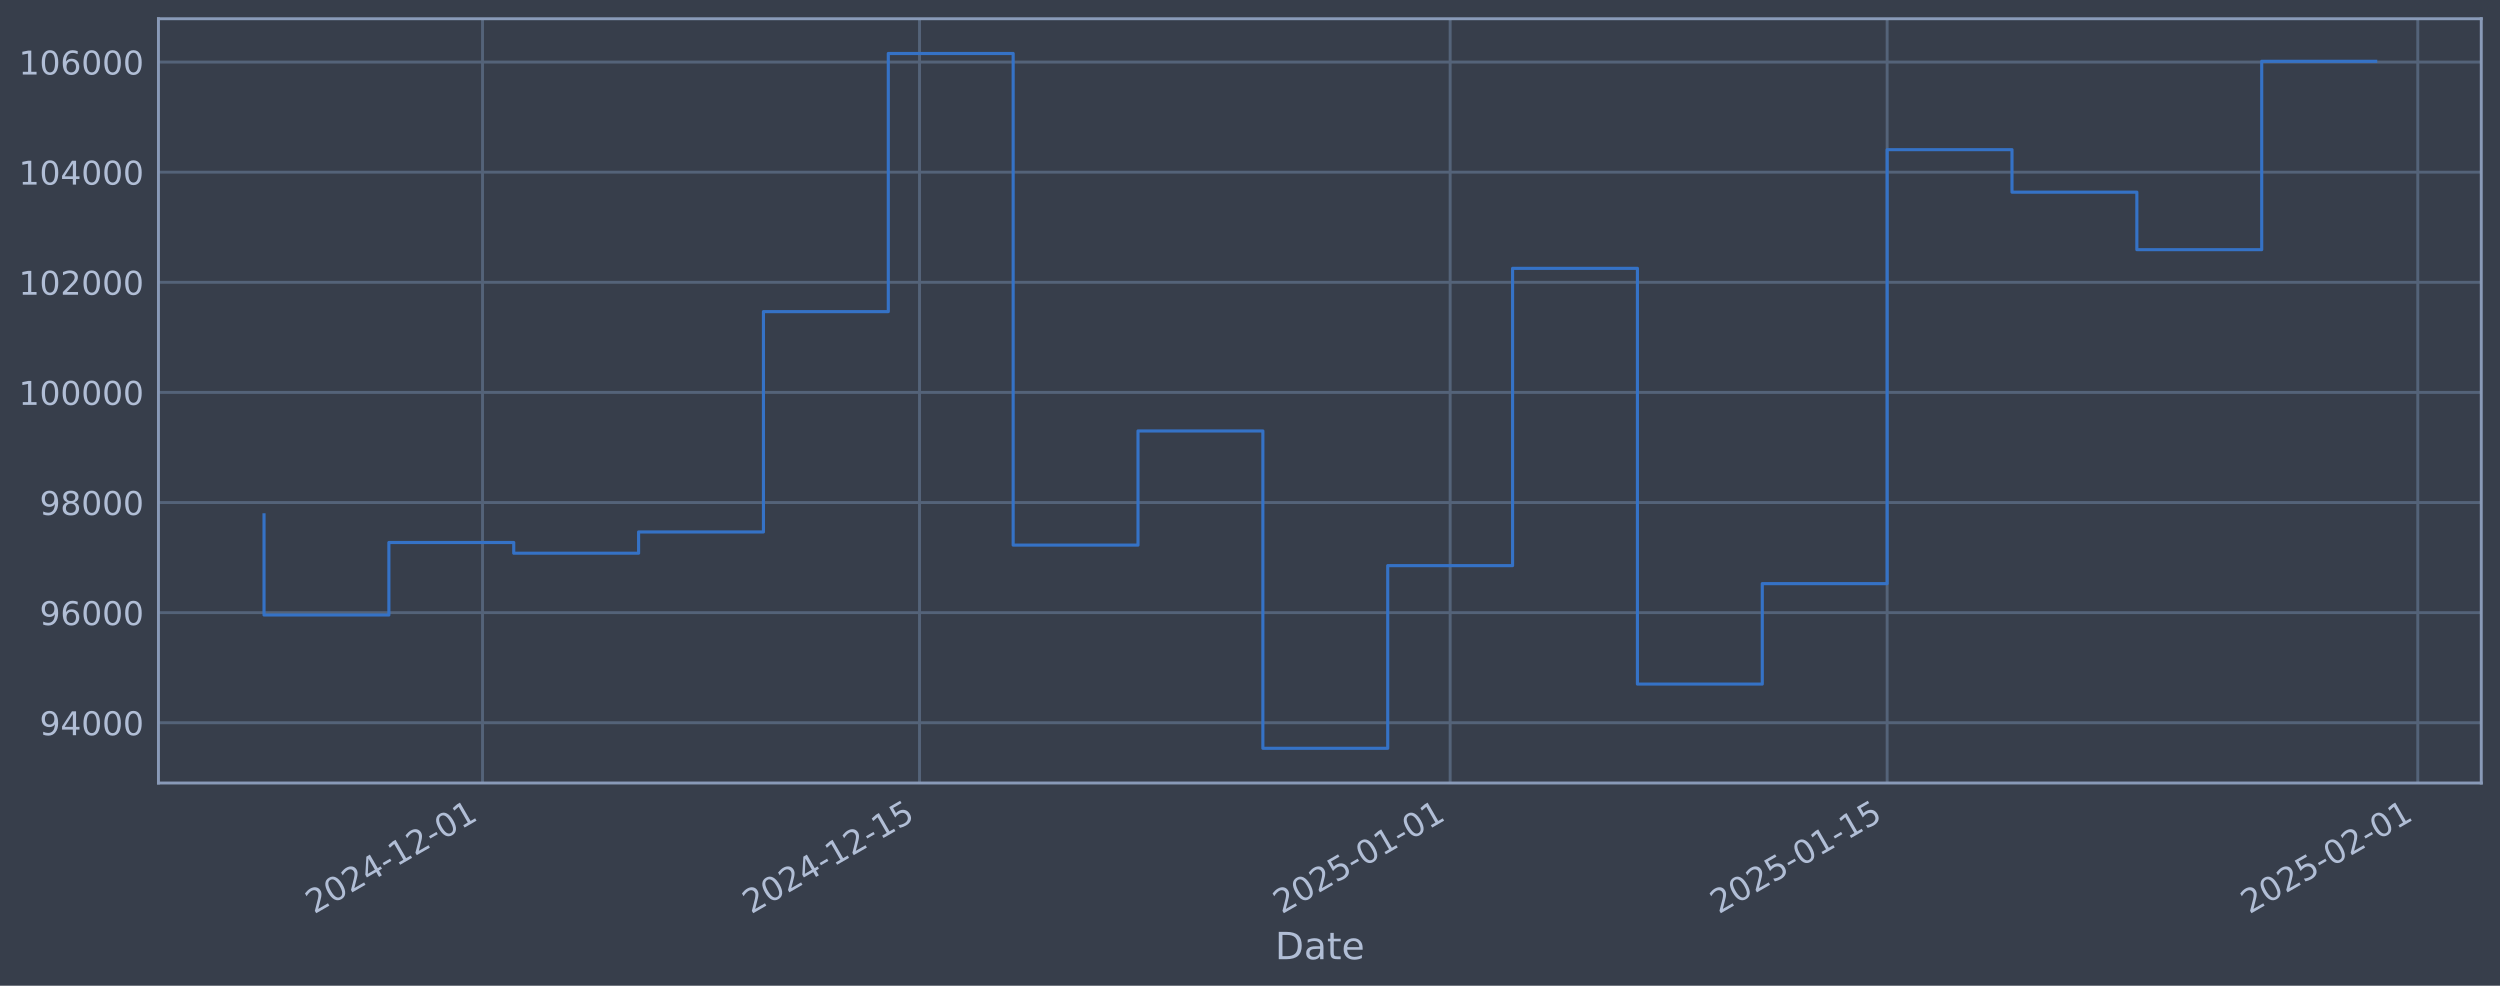
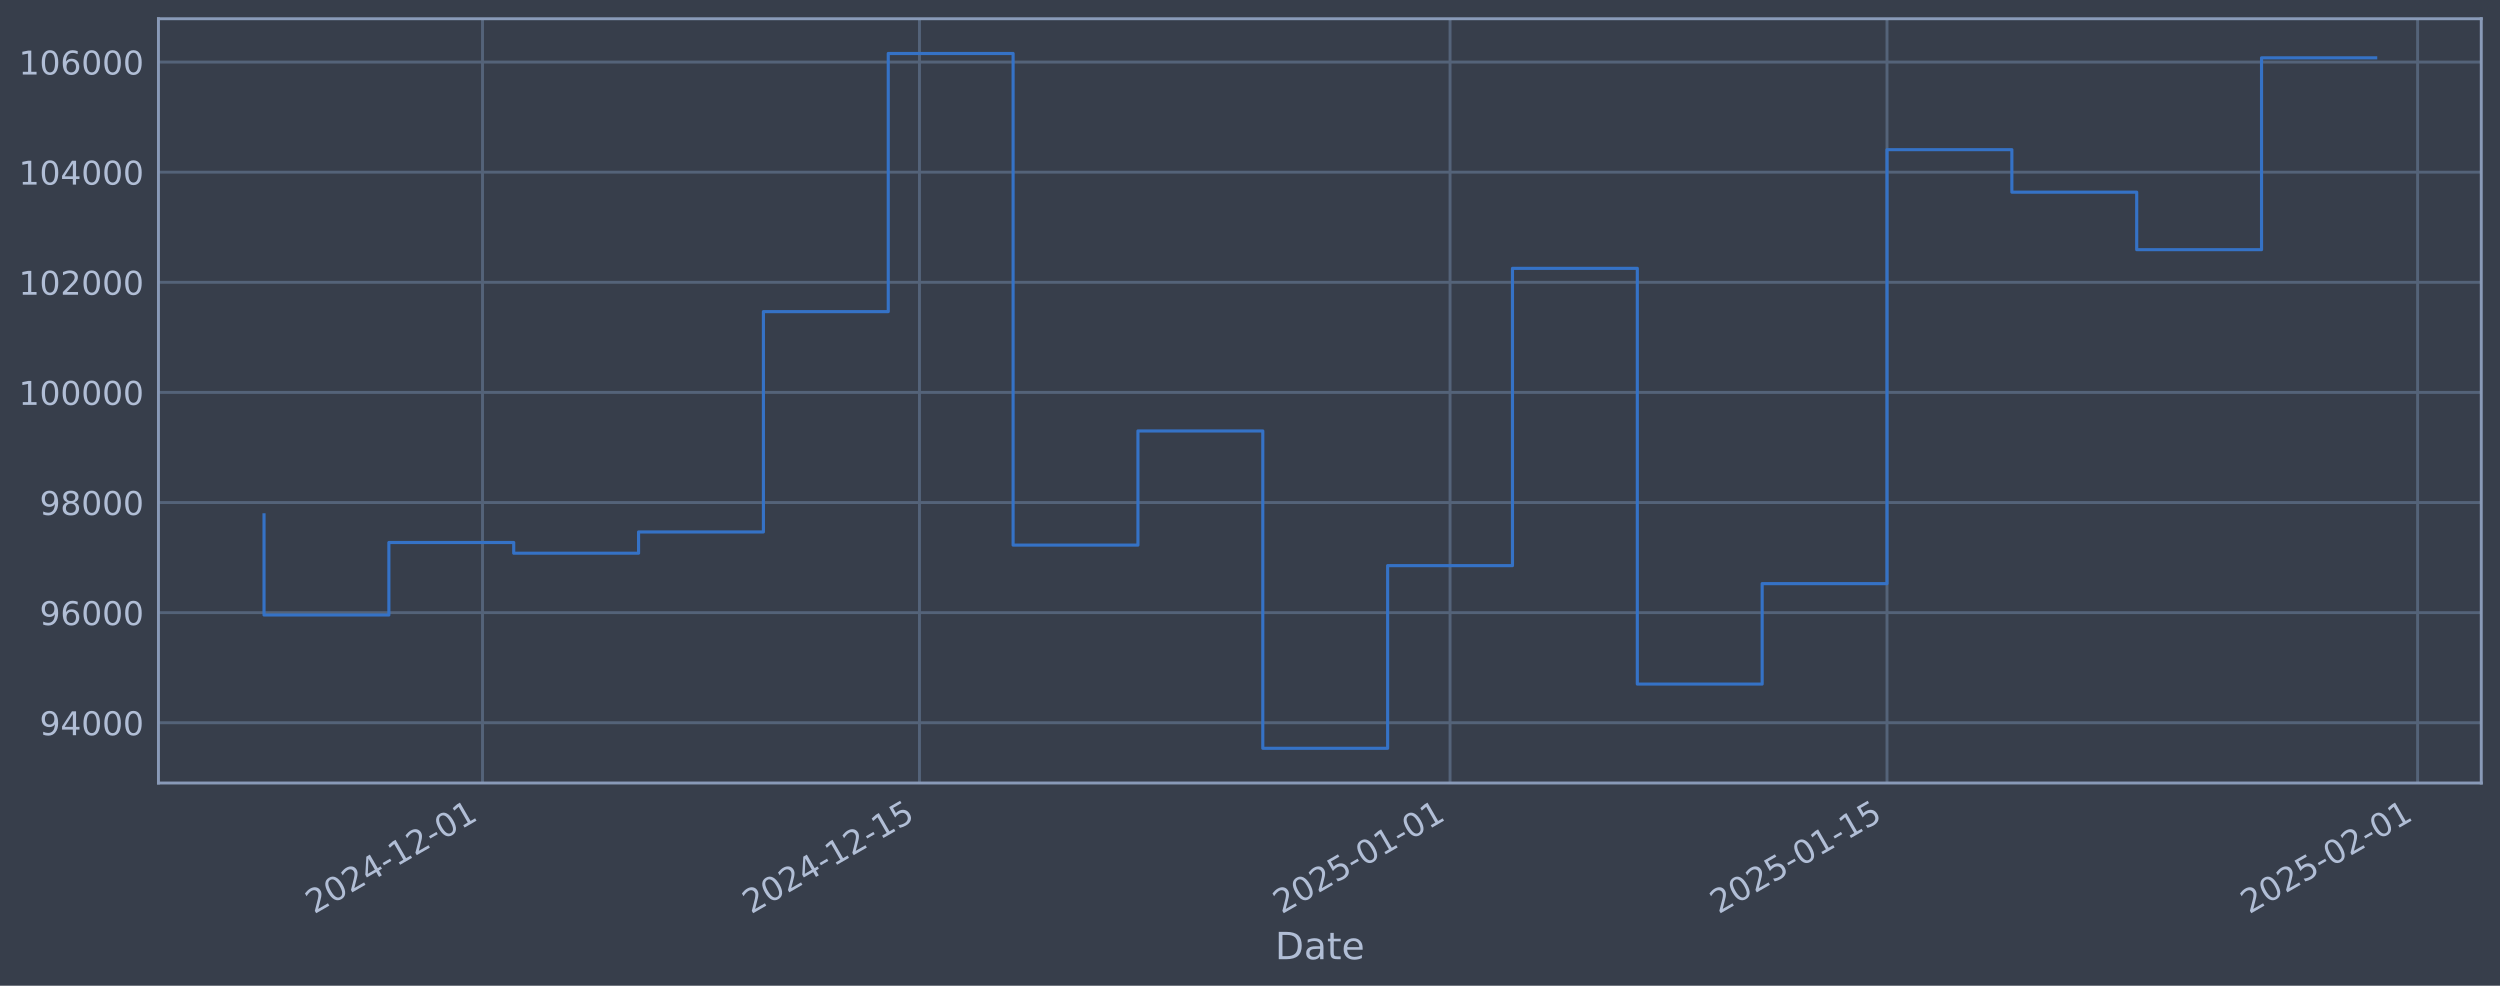
<svg xmlns="http://www.w3.org/2000/svg" xmlns:xlink="http://www.w3.org/1999/xlink" width="960.9pt" height="378.87pt" viewBox="0 0 960.9 378.87" version="1.1">
  <defs>
    <style type="text/css">*{stroke-linejoin: round; stroke-linecap: butt}</style>
  </defs>
  <g id="figure_1">
    <g id="patch_1">
      <path d="M 0 378.87  L 960.9 378.87  L 960.9 0  L 0 0  z " style="fill: #373e4b" />
    </g>
    <g id="axes_1">
      <g id="patch_2">
        <path d="M 60.901 300.96  L 953.701 300.96  L 953.701 7.2  L 60.901 7.2  z " style="fill: #373e4b" />
      </g>
      <g id="matplotlib.axis_1">
        <g id="xtick_1">
          <g id="line2d_1">
-             <path d="M 185.463 300.96  L 185.463 7.2  " clip-path="url(#pa87763adb1)" style="fill: none; stroke: #546379; stroke-width: 1.12; stroke-linecap: square" />
+             <path d="M 185.457 300.96  L 185.457 7.2  " clip-path="url(#p28da976a4f)" style="fill: none; stroke: #546379; stroke-width: 1.12; stroke-linecap: square" />
          </g>
          <g id="line2d_2" />
          <g id="text_1">
-             <g style="fill: #b1bed6" transform="translate(120.7378 351.4642) rotate(-30) scale(0.126 -0.126)">
+             <g style="fill: #b1bed6" transform="translate(120.7311 351.4642) rotate(-30) scale(0.126 -0.126)">
              <defs>
                <path id="DejaVuSans-32" d="M 1228 531  L 3431 531  L 3431 0  L 469 0  L 469 531  Q 828 903 1448 1529  Q 2069 2156 2228 2338  Q 2531 2678 2651 2914  Q 2772 3150 2772 3378  Q 2772 3750 2511 3984  Q 2250 4219 1831 4219  Q 1534 4219 1204 4116  Q 875 4013 500 3803  L 500 4441  Q 881 4594 1212 4672  Q 1544 4750 1819 4750  Q 2544 4750 2975 4387  Q 3406 4025 3406 3419  Q 3406 3131 3298 2873  Q 3191 2616 2906 2266  Q 2828 2175 2409 1742  Q 1991 1309 1228 531  z " transform="scale(0.015625)" />
                <path id="DejaVuSans-30" d="M 2034 4250  Q 1547 4250 1301 3770  Q 1056 3291 1056 2328  Q 1056 1369 1301 889  Q 1547 409 2034 409  Q 2525 409 2770 889  Q 3016 1369 3016 2328  Q 3016 3291 2770 3770  Q 2525 4250 2034 4250  z M 2034 4750  Q 2819 4750 3233 4129  Q 3647 3509 3647 2328  Q 3647 1150 3233 529  Q 2819 -91 2034 -91  Q 1250 -91 836 529  Q 422 1150 422 2328  Q 422 3509 836 4129  Q 1250 4750 2034 4750  z " transform="scale(0.015625)" />
                <path id="DejaVuSans-34" d="M 2419 4116  L 825 1625  L 2419 1625  L 2419 4116  z M 2253 4666  L 3047 4666  L 3047 1625  L 3713 1625  L 3713 1100  L 3047 1100  L 3047 0  L 2419 0  L 2419 1100  L 313 1100  L 313 1709  L 2253 4666  z " transform="scale(0.015625)" />
                <path id="DejaVuSans-2d" d="M 313 2009  L 1997 2009  L 1997 1497  L 313 1497  L 313 2009  z " transform="scale(0.015625)" />
                <path id="DejaVuSans-31" d="M 794 531  L 1825 531  L 1825 4091  L 703 3866  L 703 4441  L 1819 4666  L 2450 4666  L 2450 531  L 3481 531  L 3481 0  L 794 0  L 794 531  z " transform="scale(0.015625)" />
              </defs>
              <use xlink:href="#DejaVuSans-32" />
              <use xlink:href="#DejaVuSans-30" transform="translate(63.62305 0)" />
              <use xlink:href="#DejaVuSans-32" transform="translate(127.2461 0)" />
              <use xlink:href="#DejaVuSans-34" transform="translate(190.8691 0)" />
              <use xlink:href="#DejaVuSans-2d" transform="translate(254.4922 0)" />
              <use xlink:href="#DejaVuSans-31" transform="translate(290.5762 0)" />
              <use xlink:href="#DejaVuSans-32" transform="translate(354.1992 0)" />
              <use xlink:href="#DejaVuSans-2d" transform="translate(417.8223 0)" />
              <use xlink:href="#DejaVuSans-30" transform="translate(453.9062 0)" />
              <use xlink:href="#DejaVuSans-31" transform="translate(517.5293 0)" />
            </g>
          </g>
        </g>
        <g id="xtick_2">
          <g id="line2d_3">
-             <path d="M 353.425 300.96  L 353.425 7.2  " clip-path="url(#pa87763adb1)" style="fill: none; stroke: #546379; stroke-width: 1.12; stroke-linecap: square" />
+             <path d="M 353.405 300.96  L 353.405 7.2  " clip-path="url(#p28da976a4f)" style="fill: none; stroke: #546379; stroke-width: 1.12; stroke-linecap: square" />
          </g>
          <g id="line2d_4" />
          <g id="text_2">
-             <g style="fill: #b1bed6" transform="translate(288.6998 351.4642) rotate(-30) scale(0.126 -0.126)">
+             <g style="fill: #b1bed6" transform="translate(288.6797 351.4642) rotate(-30) scale(0.126 -0.126)">
              <defs>
                <path id="DejaVuSans-35" d="M 691 4666  L 3169 4666  L 3169 4134  L 1269 4134  L 1269 2991  Q 1406 3038 1543 3061  Q 1681 3084 1819 3084  Q 2600 3084 3056 2656  Q 3513 2228 3513 1497  Q 3513 744 3044 326  Q 2575 -91 1722 -91  Q 1428 -91 1123 -41  Q 819 9 494 109  L 494 744  Q 775 591 1075 516  Q 1375 441 1709 441  Q 2250 441 2565 725  Q 2881 1009 2881 1497  Q 2881 1984 2565 2268  Q 2250 2553 1709 2553  Q 1456 2553 1204 2497  Q 953 2441 691 2322  L 691 4666  z " transform="scale(0.015625)" />
              </defs>
              <use xlink:href="#DejaVuSans-32" />
              <use xlink:href="#DejaVuSans-30" transform="translate(63.62305 0)" />
              <use xlink:href="#DejaVuSans-32" transform="translate(127.2461 0)" />
              <use xlink:href="#DejaVuSans-34" transform="translate(190.8691 0)" />
              <use xlink:href="#DejaVuSans-2d" transform="translate(254.4922 0)" />
              <use xlink:href="#DejaVuSans-31" transform="translate(290.5762 0)" />
              <use xlink:href="#DejaVuSans-32" transform="translate(354.1992 0)" />
              <use xlink:href="#DejaVuSans-2d" transform="translate(417.8223 0)" />
              <use xlink:href="#DejaVuSans-31" transform="translate(453.9062 0)" />
              <use xlink:href="#DejaVuSans-35" transform="translate(517.5293 0)" />
            </g>
          </g>
        </g>
        <g id="xtick_3">
          <g id="line2d_5">
-             <path d="M 557.379 300.96  L 557.379 7.2  " clip-path="url(#pa87763adb1)" style="fill: none; stroke: #546379; stroke-width: 1.12; stroke-linecap: square" />
+             <path d="M 557.343 300.96  L 557.343 7.2  " clip-path="url(#p28da976a4f)" style="fill: none; stroke: #546379; stroke-width: 1.12; stroke-linecap: square" />
          </g>
          <g id="line2d_6" />
          <g id="text_3">
-             <g style="fill: #b1bed6" transform="translate(492.6537 351.4642) rotate(-30) scale(0.126 -0.126)">
+             <g style="fill: #b1bed6" transform="translate(492.6173 351.4642) rotate(-30) scale(0.126 -0.126)">
              <use xlink:href="#DejaVuSans-32" />
              <use xlink:href="#DejaVuSans-30" transform="translate(63.62305 0)" />
              <use xlink:href="#DejaVuSans-32" transform="translate(127.2461 0)" />
              <use xlink:href="#DejaVuSans-35" transform="translate(190.8691 0)" />
              <use xlink:href="#DejaVuSans-2d" transform="translate(254.4922 0)" />
              <use xlink:href="#DejaVuSans-30" transform="translate(290.5762 0)" />
              <use xlink:href="#DejaVuSans-31" transform="translate(354.1992 0)" />
              <use xlink:href="#DejaVuSans-2d" transform="translate(417.8223 0)" />
              <use xlink:href="#DejaVuSans-30" transform="translate(453.9062 0)" />
              <use xlink:href="#DejaVuSans-31" transform="translate(517.5293 0)" />
            </g>
          </g>
        </g>
        <g id="xtick_4">
          <g id="line2d_7">
-             <path d="M 725.341 300.96  L 725.341 7.2  " clip-path="url(#pa87763adb1)" style="fill: none; stroke: #546379; stroke-width: 1.12; stroke-linecap: square" />
+             <path d="M 725.291 300.96  L 725.291 7.2  " clip-path="url(#p28da976a4f)" style="fill: none; stroke: #546379; stroke-width: 1.12; stroke-linecap: square" />
          </g>
          <g id="line2d_8" />
          <g id="text_4">
-             <g style="fill: #b1bed6" transform="translate(660.6157 351.4642) rotate(-30) scale(0.126 -0.126)">
+             <g style="fill: #b1bed6" transform="translate(660.5659 351.4642) rotate(-30) scale(0.126 -0.126)">
              <use xlink:href="#DejaVuSans-32" />
              <use xlink:href="#DejaVuSans-30" transform="translate(63.62305 0)" />
              <use xlink:href="#DejaVuSans-32" transform="translate(127.2461 0)" />
              <use xlink:href="#DejaVuSans-35" transform="translate(190.8691 0)" />
              <use xlink:href="#DejaVuSans-2d" transform="translate(254.4922 0)" />
              <use xlink:href="#DejaVuSans-30" transform="translate(290.5762 0)" />
              <use xlink:href="#DejaVuSans-31" transform="translate(354.1992 0)" />
              <use xlink:href="#DejaVuSans-2d" transform="translate(417.8223 0)" />
              <use xlink:href="#DejaVuSans-31" transform="translate(453.9062 0)" />
              <use xlink:href="#DejaVuSans-35" transform="translate(517.5293 0)" />
            </g>
          </g>
        </g>
        <g id="xtick_5">
          <g id="line2d_9">
-             <path d="M 929.295 300.96  L 929.295 7.2  " clip-path="url(#pa87763adb1)" style="fill: none; stroke: #546379; stroke-width: 1.12; stroke-linecap: square" />
+             <path d="M 929.229 300.96  L 929.229 7.2  " clip-path="url(#p28da976a4f)" style="fill: none; stroke: #546379; stroke-width: 1.12; stroke-linecap: square" />
          </g>
          <g id="line2d_10" />
          <g id="text_5">
-             <g style="fill: #b1bed6" transform="translate(864.5695 351.4642) rotate(-30) scale(0.126 -0.126)">
+             <g style="fill: #b1bed6" transform="translate(864.5035 351.4642) rotate(-30) scale(0.126 -0.126)">
              <use xlink:href="#DejaVuSans-32" />
              <use xlink:href="#DejaVuSans-30" transform="translate(63.62305 0)" />
              <use xlink:href="#DejaVuSans-32" transform="translate(127.2461 0)" />
              <use xlink:href="#DejaVuSans-35" transform="translate(190.8691 0)" />
              <use xlink:href="#DejaVuSans-2d" transform="translate(254.4922 0)" />
              <use xlink:href="#DejaVuSans-30" transform="translate(290.5762 0)" />
              <use xlink:href="#DejaVuSans-32" transform="translate(354.1992 0)" />
              <use xlink:href="#DejaVuSans-2d" transform="translate(417.8223 0)" />
              <use xlink:href="#DejaVuSans-30" transform="translate(453.9062 0)" />
              <use xlink:href="#DejaVuSans-31" transform="translate(517.5293 0)" />
            </g>
          </g>
        </g>
        <g id="text_6">
          <g style="fill: #b1bed6" transform="translate(490.0914 368.6753) scale(0.144 -0.144)">
            <defs>
              <path id="DejaVuSans-44" d="M 1259 4147  L 1259 519  L 2022 519  Q 2988 519 3436 956  Q 3884 1394 3884 2338  Q 3884 3275 3436 3711  Q 2988 4147 2022 4147  L 1259 4147  z M 628 4666  L 1925 4666  Q 3281 4666 3915 4102  Q 4550 3538 4550 2338  Q 4550 1131 3912 565  Q 3275 0 1925 0  L 628 0  L 628 4666  z " transform="scale(0.015625)" />
              <path id="DejaVuSans-61" d="M 2194 1759  Q 1497 1759 1228 1600  Q 959 1441 959 1056  Q 959 750 1161 570  Q 1363 391 1709 391  Q 2188 391 2477 730  Q 2766 1069 2766 1631  L 2766 1759  L 2194 1759  z M 3341 1997  L 3341 0  L 2766 0  L 2766 531  Q 2569 213 2275 61  Q 1981 -91 1556 -91  Q 1019 -91 701 211  Q 384 513 384 1019  Q 384 1609 779 1909  Q 1175 2209 1959 2209  L 2766 2209  L 2766 2266  Q 2766 2663 2505 2880  Q 2244 3097 1772 3097  Q 1472 3097 1187 3025  Q 903 2953 641 2809  L 641 3341  Q 956 3463 1253 3523  Q 1550 3584 1831 3584  Q 2591 3584 2966 3190  Q 3341 2797 3341 1997  z " transform="scale(0.015625)" />
              <path id="DejaVuSans-74" d="M 1172 4494  L 1172 3500  L 2356 3500  L 2356 3053  L 1172 3053  L 1172 1153  Q 1172 725 1289 603  Q 1406 481 1766 481  L 2356 481  L 2356 0  L 1766 0  Q 1100 0 847 248  Q 594 497 594 1153  L 594 3053  L 172 3053  L 172 3500  L 594 3500  L 594 4494  L 1172 4494  z " transform="scale(0.015625)" />
              <path id="DejaVuSans-65" d="M 3597 1894  L 3597 1613  L 953 1613  Q 991 1019 1311 708  Q 1631 397 2203 397  Q 2534 397 2845 478  Q 3156 559 3463 722  L 3463 178  Q 3153 47 2828 -22  Q 2503 -91 2169 -91  Q 1331 -91 842 396  Q 353 884 353 1716  Q 353 2575 817 3079  Q 1281 3584 2069 3584  Q 2775 3584 3186 3129  Q 3597 2675 3597 1894  z M 3022 2063  Q 3016 2534 2758 2815  Q 2500 3097 2075 3097  Q 1594 3097 1305 2825  Q 1016 2553 972 2059  L 3022 2063  z " transform="scale(0.015625)" />
            </defs>
            <use xlink:href="#DejaVuSans-44" />
            <use xlink:href="#DejaVuSans-61" transform="translate(77.00195 0)" />
            <use xlink:href="#DejaVuSans-74" transform="translate(138.2812 0)" />
            <use xlink:href="#DejaVuSans-65" transform="translate(177.4902 0)" />
          </g>
        </g>
      </g>
      <g id="matplotlib.axis_2">
        <g id="ytick_1">
          <g id="line2d_11">
-             <path d="M 60.901 277.797  L 953.701 277.797  " clip-path="url(#pa87763adb1)" style="fill: none; stroke: #546379; stroke-width: 1.12; stroke-linecap: square" />
+             <path d="M 60.901 277.797  L 953.701 277.797  " clip-path="url(#p28da976a4f)" style="fill: none; stroke: #546379; stroke-width: 1.12; stroke-linecap: square" />
          </g>
          <g id="line2d_12" />
          <g id="text_7">
            <g style="fill: #b1bed6" transform="translate(15.21675 282.5841) scale(0.126 -0.126)">
              <defs>
                <path id="DejaVuSans-39" d="M 703 97  L 703 672  Q 941 559 1184 500  Q 1428 441 1663 441  Q 2288 441 2617 861  Q 2947 1281 2994 2138  Q 2813 1869 2534 1725  Q 2256 1581 1919 1581  Q 1219 1581 811 2004  Q 403 2428 403 3163  Q 403 3881 828 4315  Q 1253 4750 1959 4750  Q 2769 4750 3195 4129  Q 3622 3509 3622 2328  Q 3622 1225 3098 567  Q 2575 -91 1691 -91  Q 1453 -91 1209 -44  Q 966 3 703 97  z M 1959 2075  Q 2384 2075 2632 2365  Q 2881 2656 2881 3163  Q 2881 3666 2632 3958  Q 2384 4250 1959 4250  Q 1534 4250 1286 3958  Q 1038 3666 1038 3163  Q 1038 2656 1286 2365  Q 1534 2075 1959 2075  z " transform="scale(0.015625)" />
              </defs>
              <use xlink:href="#DejaVuSans-39" />
              <use xlink:href="#DejaVuSans-34" transform="translate(63.62305 0)" />
              <use xlink:href="#DejaVuSans-30" transform="translate(127.2461 0)" />
              <use xlink:href="#DejaVuSans-30" transform="translate(190.8691 0)" />
              <use xlink:href="#DejaVuSans-30" transform="translate(254.4922 0)" />
            </g>
          </g>
        </g>
        <g id="ytick_2">
          <g id="line2d_13">
-             <path d="M 60.901 235.473  L 953.701 235.473  " clip-path="url(#pa87763adb1)" style="fill: none; stroke: #546379; stroke-width: 1.12; stroke-linecap: square" />
+             <path d="M 60.901 235.473  L 953.701 235.473  " clip-path="url(#p28da976a4f)" style="fill: none; stroke: #546379; stroke-width: 1.12; stroke-linecap: square" />
          </g>
          <g id="line2d_14" />
          <g id="text_8">
            <g style="fill: #b1bed6" transform="translate(15.21675 240.2602) scale(0.126 -0.126)">
              <defs>
                <path id="DejaVuSans-36" d="M 2113 2584  Q 1688 2584 1439 2293  Q 1191 2003 1191 1497  Q 1191 994 1439 701  Q 1688 409 2113 409  Q 2538 409 2786 701  Q 3034 994 3034 1497  Q 3034 2003 2786 2293  Q 2538 2584 2113 2584  z M 3366 4563  L 3366 3988  Q 3128 4100 2886 4159  Q 2644 4219 2406 4219  Q 1781 4219 1451 3797  Q 1122 3375 1075 2522  Q 1259 2794 1537 2939  Q 1816 3084 2150 3084  Q 2853 3084 3261 2657  Q 3669 2231 3669 1497  Q 3669 778 3244 343  Q 2819 -91 2113 -91  Q 1303 -91 875 529  Q 447 1150 447 2328  Q 447 3434 972 4092  Q 1497 4750 2381 4750  Q 2619 4750 2861 4703  Q 3103 4656 3366 4563  z " transform="scale(0.015625)" />
              </defs>
              <use xlink:href="#DejaVuSans-39" />
              <use xlink:href="#DejaVuSans-36" transform="translate(63.62305 0)" />
              <use xlink:href="#DejaVuSans-30" transform="translate(127.2461 0)" />
              <use xlink:href="#DejaVuSans-30" transform="translate(190.8691 0)" />
              <use xlink:href="#DejaVuSans-30" transform="translate(254.4922 0)" />
            </g>
          </g>
        </g>
        <g id="ytick_3">
          <g id="line2d_15">
-             <path d="M 60.901 193.149  L 953.701 193.149  " clip-path="url(#pa87763adb1)" style="fill: none; stroke: #546379; stroke-width: 1.12; stroke-linecap: square" />
+             <path d="M 60.901 193.149  L 953.701 193.149  " clip-path="url(#p28da976a4f)" style="fill: none; stroke: #546379; stroke-width: 1.12; stroke-linecap: square" />
          </g>
          <g id="line2d_16" />
          <g id="text_9">
            <g style="fill: #b1bed6" transform="translate(15.21675 197.9364) scale(0.126 -0.126)">
              <defs>
                <path id="DejaVuSans-38" d="M 2034 2216  Q 1584 2216 1326 1975  Q 1069 1734 1069 1313  Q 1069 891 1326 650  Q 1584 409 2034 409  Q 2484 409 2743 651  Q 3003 894 3003 1313  Q 3003 1734 2745 1975  Q 2488 2216 2034 2216  z M 1403 2484  Q 997 2584 770 2862  Q 544 3141 544 3541  Q 544 4100 942 4425  Q 1341 4750 2034 4750  Q 2731 4750 3128 4425  Q 3525 4100 3525 3541  Q 3525 3141 3298 2862  Q 3072 2584 2669 2484  Q 3125 2378 3379 2068  Q 3634 1759 3634 1313  Q 3634 634 3220 271  Q 2806 -91 2034 -91  Q 1263 -91 848 271  Q 434 634 434 1313  Q 434 1759 690 2068  Q 947 2378 1403 2484  z M 1172 3481  Q 1172 3119 1398 2916  Q 1625 2713 2034 2713  Q 2441 2713 2670 2916  Q 2900 3119 2900 3481  Q 2900 3844 2670 4047  Q 2441 4250 2034 4250  Q 1625 4250 1398 4047  Q 1172 3844 1172 3481  z " transform="scale(0.015625)" />
              </defs>
              <use xlink:href="#DejaVuSans-39" />
              <use xlink:href="#DejaVuSans-38" transform="translate(63.62305 0)" />
              <use xlink:href="#DejaVuSans-30" transform="translate(127.2461 0)" />
              <use xlink:href="#DejaVuSans-30" transform="translate(190.8691 0)" />
              <use xlink:href="#DejaVuSans-30" transform="translate(254.4922 0)" />
            </g>
          </g>
        </g>
        <g id="ytick_4">
          <g id="line2d_17">
-             <path d="M 60.901 150.826  L 953.701 150.826  " clip-path="url(#pa87763adb1)" style="fill: none; stroke: #546379; stroke-width: 1.12; stroke-linecap: square" />
+             <path d="M 60.901 150.826  L 953.701 150.826  " clip-path="url(#p28da976a4f)" style="fill: none; stroke: #546379; stroke-width: 1.12; stroke-linecap: square" />
          </g>
          <g id="line2d_18" />
          <g id="text_10">
            <g style="fill: #b1bed6" transform="translate(7.2 155.6126) scale(0.126 -0.126)">
              <use xlink:href="#DejaVuSans-31" />
              <use xlink:href="#DejaVuSans-30" transform="translate(63.62305 0)" />
              <use xlink:href="#DejaVuSans-30" transform="translate(127.2461 0)" />
              <use xlink:href="#DejaVuSans-30" transform="translate(190.8691 0)" />
              <use xlink:href="#DejaVuSans-30" transform="translate(254.4922 0)" />
              <use xlink:href="#DejaVuSans-30" transform="translate(318.1152 0)" />
            </g>
          </g>
        </g>
        <g id="ytick_5">
          <g id="line2d_19">
-             <path d="M 60.901 108.502  L 953.701 108.502  " clip-path="url(#pa87763adb1)" style="fill: none; stroke: #546379; stroke-width: 1.12; stroke-linecap: square" />
+             <path d="M 60.901 108.502  L 953.701 108.502  " clip-path="url(#p28da976a4f)" style="fill: none; stroke: #546379; stroke-width: 1.12; stroke-linecap: square" />
          </g>
          <g id="line2d_20" />
          <g id="text_11">
            <g style="fill: #b1bed6" transform="translate(7.2 113.2888) scale(0.126 -0.126)">
              <use xlink:href="#DejaVuSans-31" />
              <use xlink:href="#DejaVuSans-30" transform="translate(63.62305 0)" />
              <use xlink:href="#DejaVuSans-32" transform="translate(127.2461 0)" />
              <use xlink:href="#DejaVuSans-30" transform="translate(190.8691 0)" />
              <use xlink:href="#DejaVuSans-30" transform="translate(254.4922 0)" />
              <use xlink:href="#DejaVuSans-30" transform="translate(318.1152 0)" />
            </g>
          </g>
        </g>
        <g id="ytick_6">
          <g id="line2d_21">
-             <path d="M 60.901 66.178  L 953.701 66.178  " clip-path="url(#pa87763adb1)" style="fill: none; stroke: #546379; stroke-width: 1.12; stroke-linecap: square" />
+             <path d="M 60.901 66.178  L 953.701 66.178  " clip-path="url(#p28da976a4f)" style="fill: none; stroke: #546379; stroke-width: 1.12; stroke-linecap: square" />
          </g>
          <g id="line2d_22" />
          <g id="text_12">
            <g style="fill: #b1bed6" transform="translate(7.2 70.96502) scale(0.126 -0.126)">
              <use xlink:href="#DejaVuSans-31" />
              <use xlink:href="#DejaVuSans-30" transform="translate(63.62305 0)" />
              <use xlink:href="#DejaVuSans-34" transform="translate(127.2461 0)" />
              <use xlink:href="#DejaVuSans-30" transform="translate(190.8691 0)" />
              <use xlink:href="#DejaVuSans-30" transform="translate(254.4922 0)" />
              <use xlink:href="#DejaVuSans-30" transform="translate(318.1152 0)" />
            </g>
          </g>
        </g>
        <g id="ytick_7">
          <g id="line2d_23">
-             <path d="M 60.901 23.854  L 953.701 23.854  " clip-path="url(#pa87763adb1)" style="fill: none; stroke: #546379; stroke-width: 1.12; stroke-linecap: square" />
+             <path d="M 60.901 23.854  L 953.701 23.854  " clip-path="url(#p28da976a4f)" style="fill: none; stroke: #546379; stroke-width: 1.12; stroke-linecap: square" />
          </g>
          <g id="line2d_24" />
          <g id="text_13">
            <g style="fill: #b1bed6" transform="translate(7.2 28.64121) scale(0.126 -0.126)">
              <use xlink:href="#DejaVuSans-31" />
              <use xlink:href="#DejaVuSans-30" transform="translate(63.62305 0)" />
              <use xlink:href="#DejaVuSans-36" transform="translate(127.2461 0)" />
              <use xlink:href="#DejaVuSans-30" transform="translate(190.8691 0)" />
              <use xlink:href="#DejaVuSans-30" transform="translate(254.4922 0)" />
              <use xlink:href="#DejaVuSans-30" transform="translate(318.1152 0)" />
            </g>
          </g>
        </g>
      </g>
      <g id="line2d_25">
-         <path d="M 101.482 197.87  L 101.482 236.383  L 149.471 236.383  L 149.471 208.521  L 197.461 208.521  L 197.461 212.628  L 245.45 212.628  L 245.45 204.459  L 293.439 204.459  L 293.439 119.77  L 341.428 119.77  L 341.428 20.553  L 389.417 20.553  L 389.417 209.517  L 437.406 209.517  L 437.406 165.636  L 485.395 165.636  L 485.395 287.607  L 533.385 287.607  L 533.385 217.409  L 581.374 217.409  L 581.374 103.141  L 629.363 103.141  L 629.363 262.927  L 677.352 262.927  L 677.352 224.318  L 725.341 224.318  L 725.341 57.525  L 773.33 57.525  L 773.33 73.859  L 821.319 73.859  L 821.319 95.961  L 869.309 95.961  L 869.309 23.552  L 913.119 23.552  " clip-path="url(#pa87763adb1)" style="fill: none; stroke: #3572c6; stroke-width: 1.2; stroke-linecap: square" />
+         <path d="M 101.482 197.87  L 101.482 236.383  L 149.468 236.383  L 149.468 208.521  L 197.453 208.521  L 197.453 212.628  L 245.438 212.628  L 245.438 204.459  L 293.424 204.459  L 293.424 119.77  L 341.409 119.77  L 341.409 20.553  L 389.394 20.553  L 389.394 209.517  L 437.38 209.517  L 437.38 165.636  L 485.365 165.636  L 485.365 287.607  L 533.35 287.607  L 533.35 217.409  L 581.335 217.409  L 581.335 103.141  L 629.321 103.141  L 629.321 262.927  L 677.306 262.927  L 677.306 224.318  L 725.291 224.318  L 725.291 57.525  L 773.277 57.525  L 773.277 73.859  L 821.262 73.859  L 821.262 95.961  L 869.247 95.961  L 869.247 22.234  L 913.119 22.234  " clip-path="url(#p28da976a4f)" style="fill: none; stroke: #3572c6; stroke-width: 1.2; stroke-linecap: square" />
      </g>
      <g id="patch_3">
        <path d="M 60.901 300.96  L 60.901 7.2  " style="fill: none; stroke: #899ab8; stroke-width: 1.12; stroke-linejoin: miter; stroke-linecap: square" />
      </g>
      <g id="patch_4">
        <path d="M 953.701 300.96  L 953.701 7.2  " style="fill: none; stroke: #899ab8; stroke-width: 1.12; stroke-linejoin: miter; stroke-linecap: square" />
      </g>
      <g id="patch_5">
        <path d="M 60.901 300.96  L 953.701 300.96  " style="fill: none; stroke: #899ab8; stroke-width: 1.12; stroke-linejoin: miter; stroke-linecap: square" />
      </g>
      <g id="patch_6">
        <path d="M 60.901 7.2  L 953.701 7.2  " style="fill: none; stroke: #899ab8; stroke-width: 1.12; stroke-linejoin: miter; stroke-linecap: square" />
      </g>
    </g>
  </g>
  <defs>
-     <clipPath id="pa87763adb1">
+     <clipPath id="p28da976a4f">
      <rect x="60.901" y="7.2" width="892.8" height="293.76" />
    </clipPath>
  </defs>
</svg>
